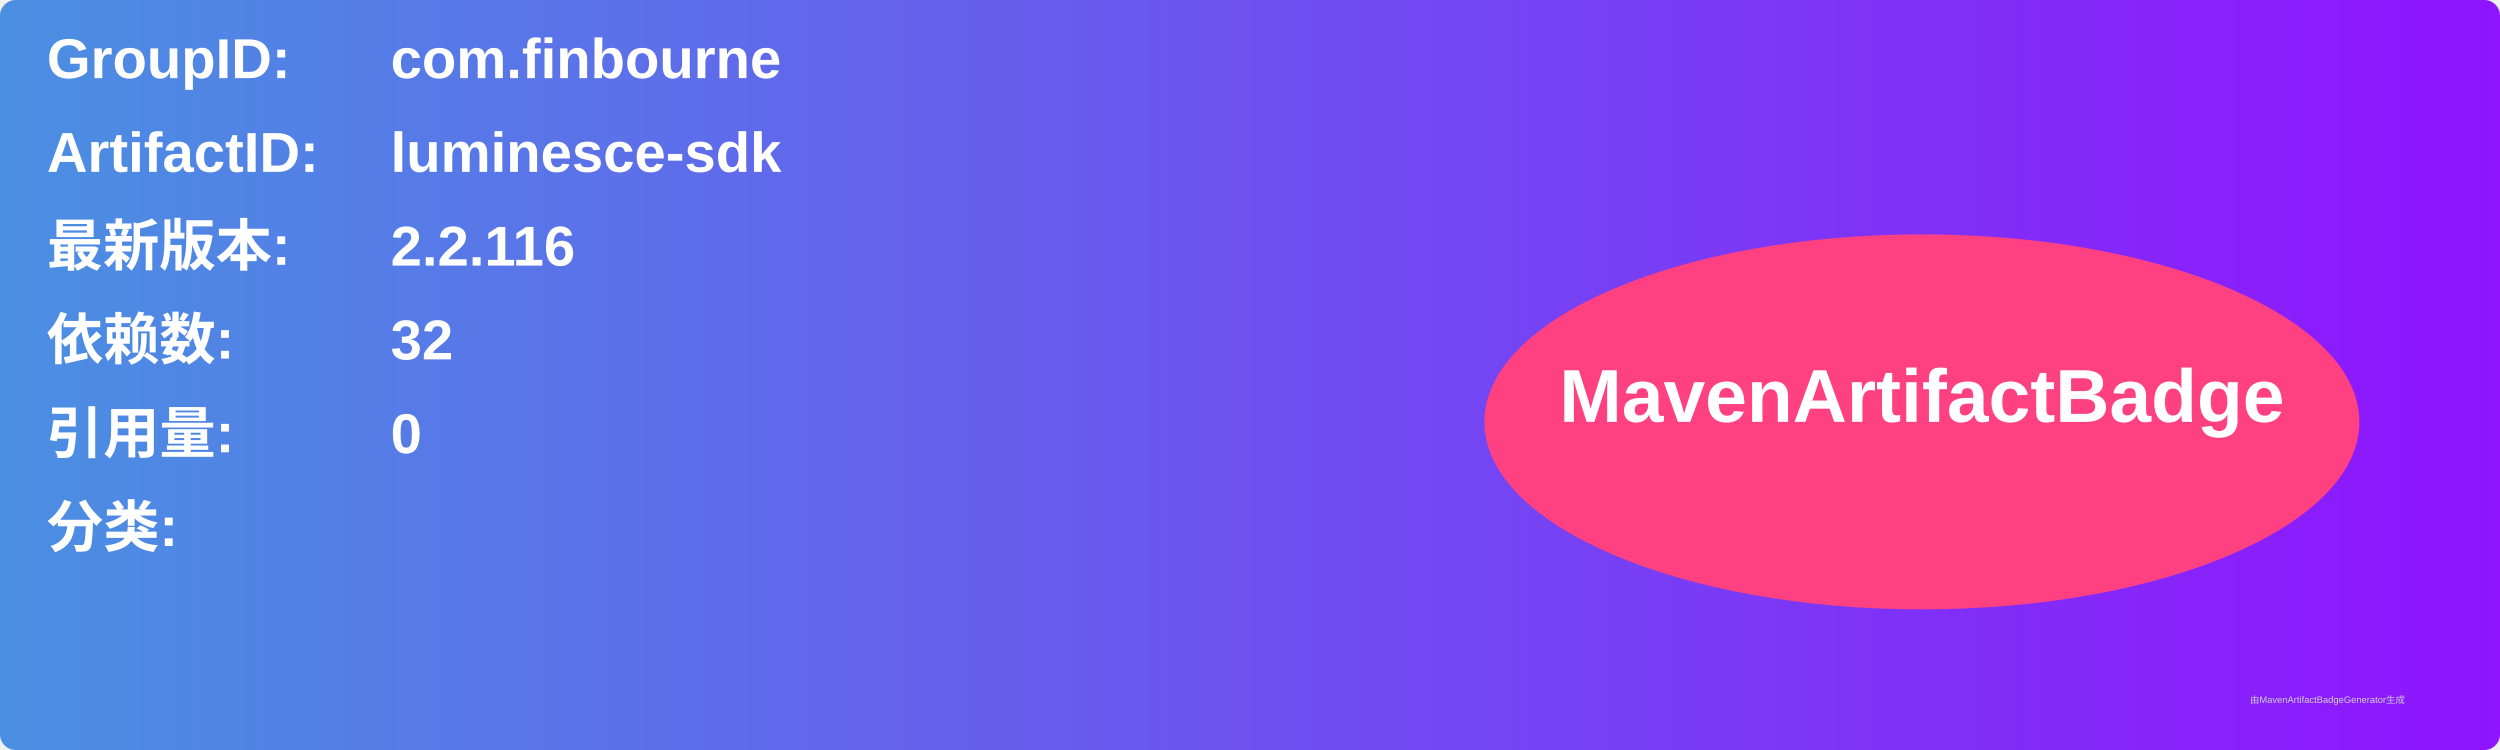
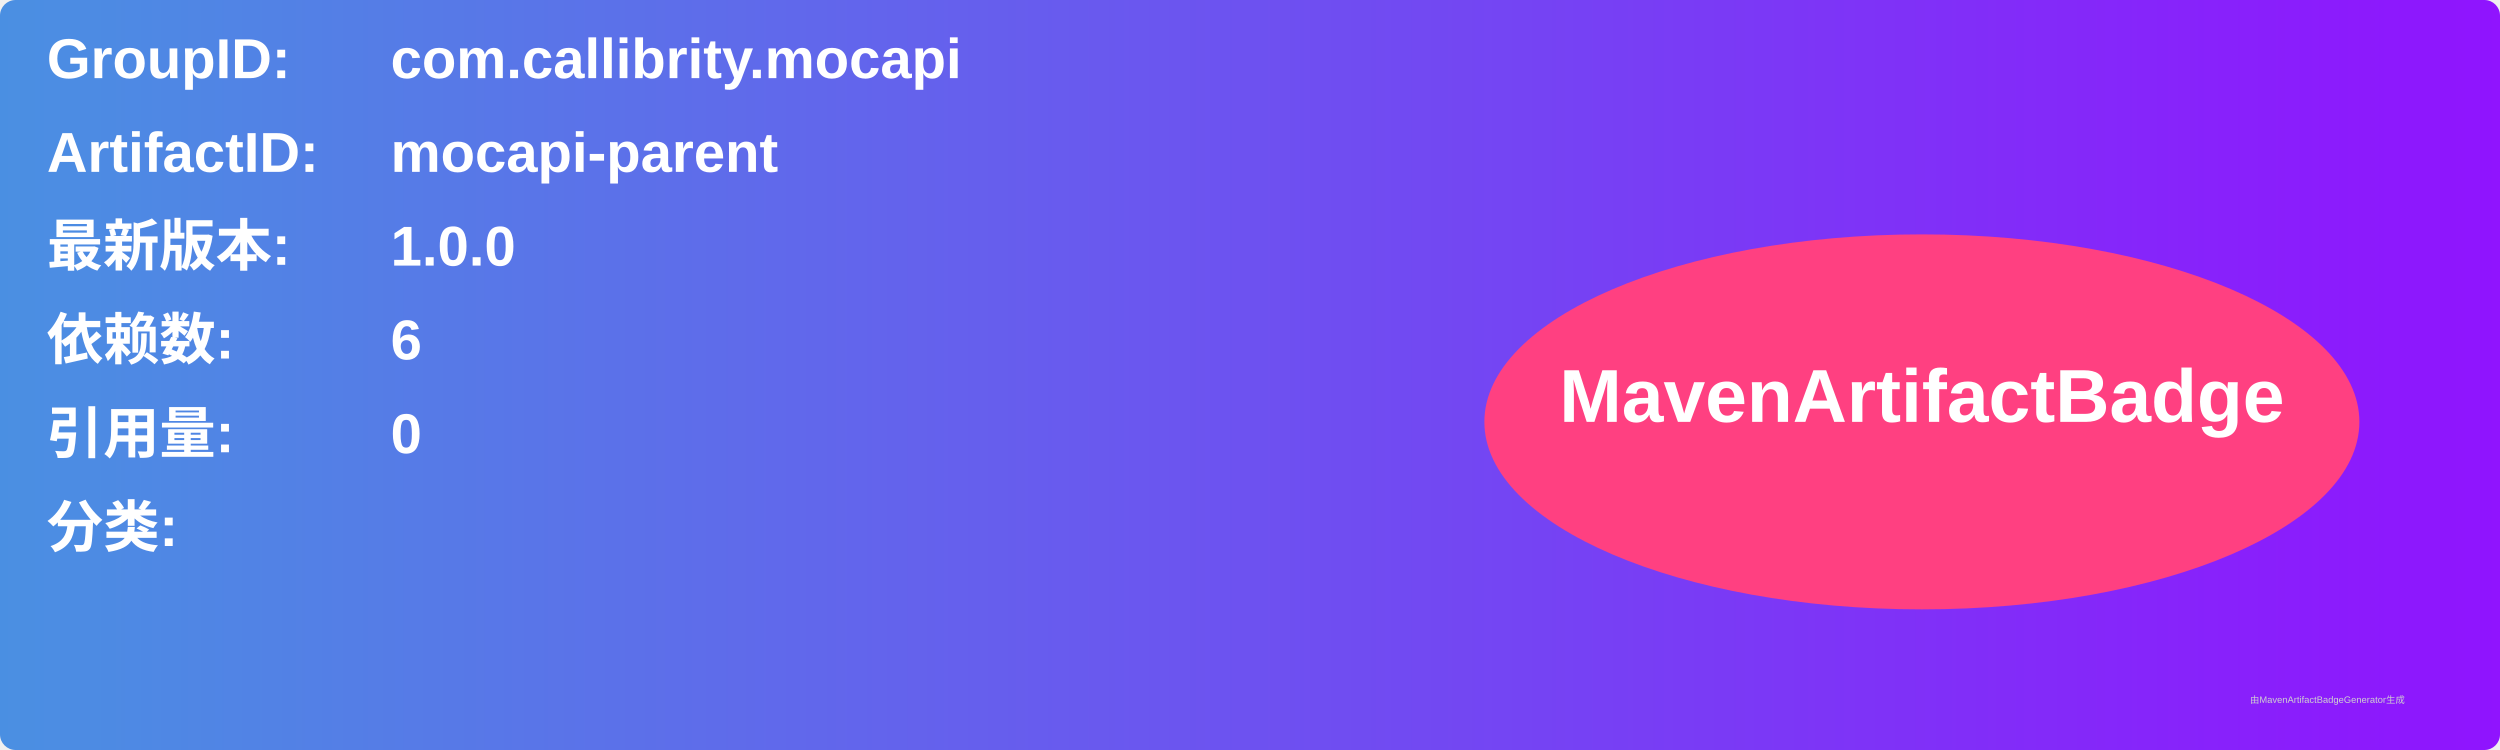
<svg xmlns="http://www.w3.org/2000/svg" width="800" height="240" viewBox="0 0 800 240">
  <linearGradient id="grad" x1="0%" y1="0%" x2="100%" y2="0%">
    <stop offset="0%" stop-color="#4a90e2" />
    <stop offset="100%" stop-color="#9013fe" />
  </linearGradient>
  <rect width="100%" height="100%" rx="5" ry="5" fill="url(#grad)" />
  <g transform="translate(15, 15)">
    <text x="0" y="10" font-family="Arial" font-size="18" fill="white" font-weight="bold" width="260">GroupID:</text>
-     <text x="110" y="10" font-family="Arial" font-size="18" fill="white" font-weight="bold" width="460">com.finbourne</text>
+     <text x="110" y="10" font-family="Arial" font-size="18" fill="white" font-weight="bold" width="460">com.callibrity.mocapi</text>
    <text x="0" y="40" font-family="Arial" font-size="18" fill="white" font-weight="bold" width="260">ArtifactID:</text>
-     <text x="110" y="40" font-family="Arial" font-size="18" fill="white" font-weight="bold" width="460">luminesce-sdk</text>
+     <text x="110" y="40" font-family="Arial" font-size="18" fill="white" font-weight="bold" width="460">mocapi-parent</text>
    <text x="0" y="70" font-family="Arial" font-size="18" fill="white" font-weight="bold">最新版本:</text>
    <text x="110" y="70" font-family="Arial" font-size="18" fill="white" font-weight="bold">
-       <tspan font-weight="bold">2.2.116</tspan>
+       <tspan font-weight="bold">1.0.0</tspan>
    </text>
    <text x="0" y="100" font-family="Arial" font-size="18" fill="white" font-weight="bold">依赖数: </text>
    <text x="110" y="100" font-family="Arial" font-size="18" fill="white">
-       <tspan font-weight="bold">32</tspan>
+       <tspan font-weight="bold">6</tspan>
    </text>
    <text x="0" y="130" font-family="Arial" font-size="18" fill="white" font-weight="bold">引用量: </text>
    <text x="110" y="130" font-family="Arial" font-size="18" fill="white">
      <tspan font-weight="bold">0</tspan>
    </text>
    <text x="0" y="160" font-family="Arial" font-size="18" fill="white" font-weight="bold">分类:</text>
    <text x="10" y="190" font-family="Arial" font-size="10" fill="white">
      <tspan font-weight="bold" />
    </text>
    <ellipse cx="600" cy="120" rx="140" ry="60" fill="#ff4081" />
    <text x="600" y="120" text-anchor="middle" font-family="Arial" font-size="24" fill="white" font-weight="bold">MavenArtifactBadge</text>
  </g>
  <text x="720" y="225" font-family="Arial" font-size="3" fill="#d0d0d0">由MavenArtifactBadgeGenerator生成</text>
</svg>
